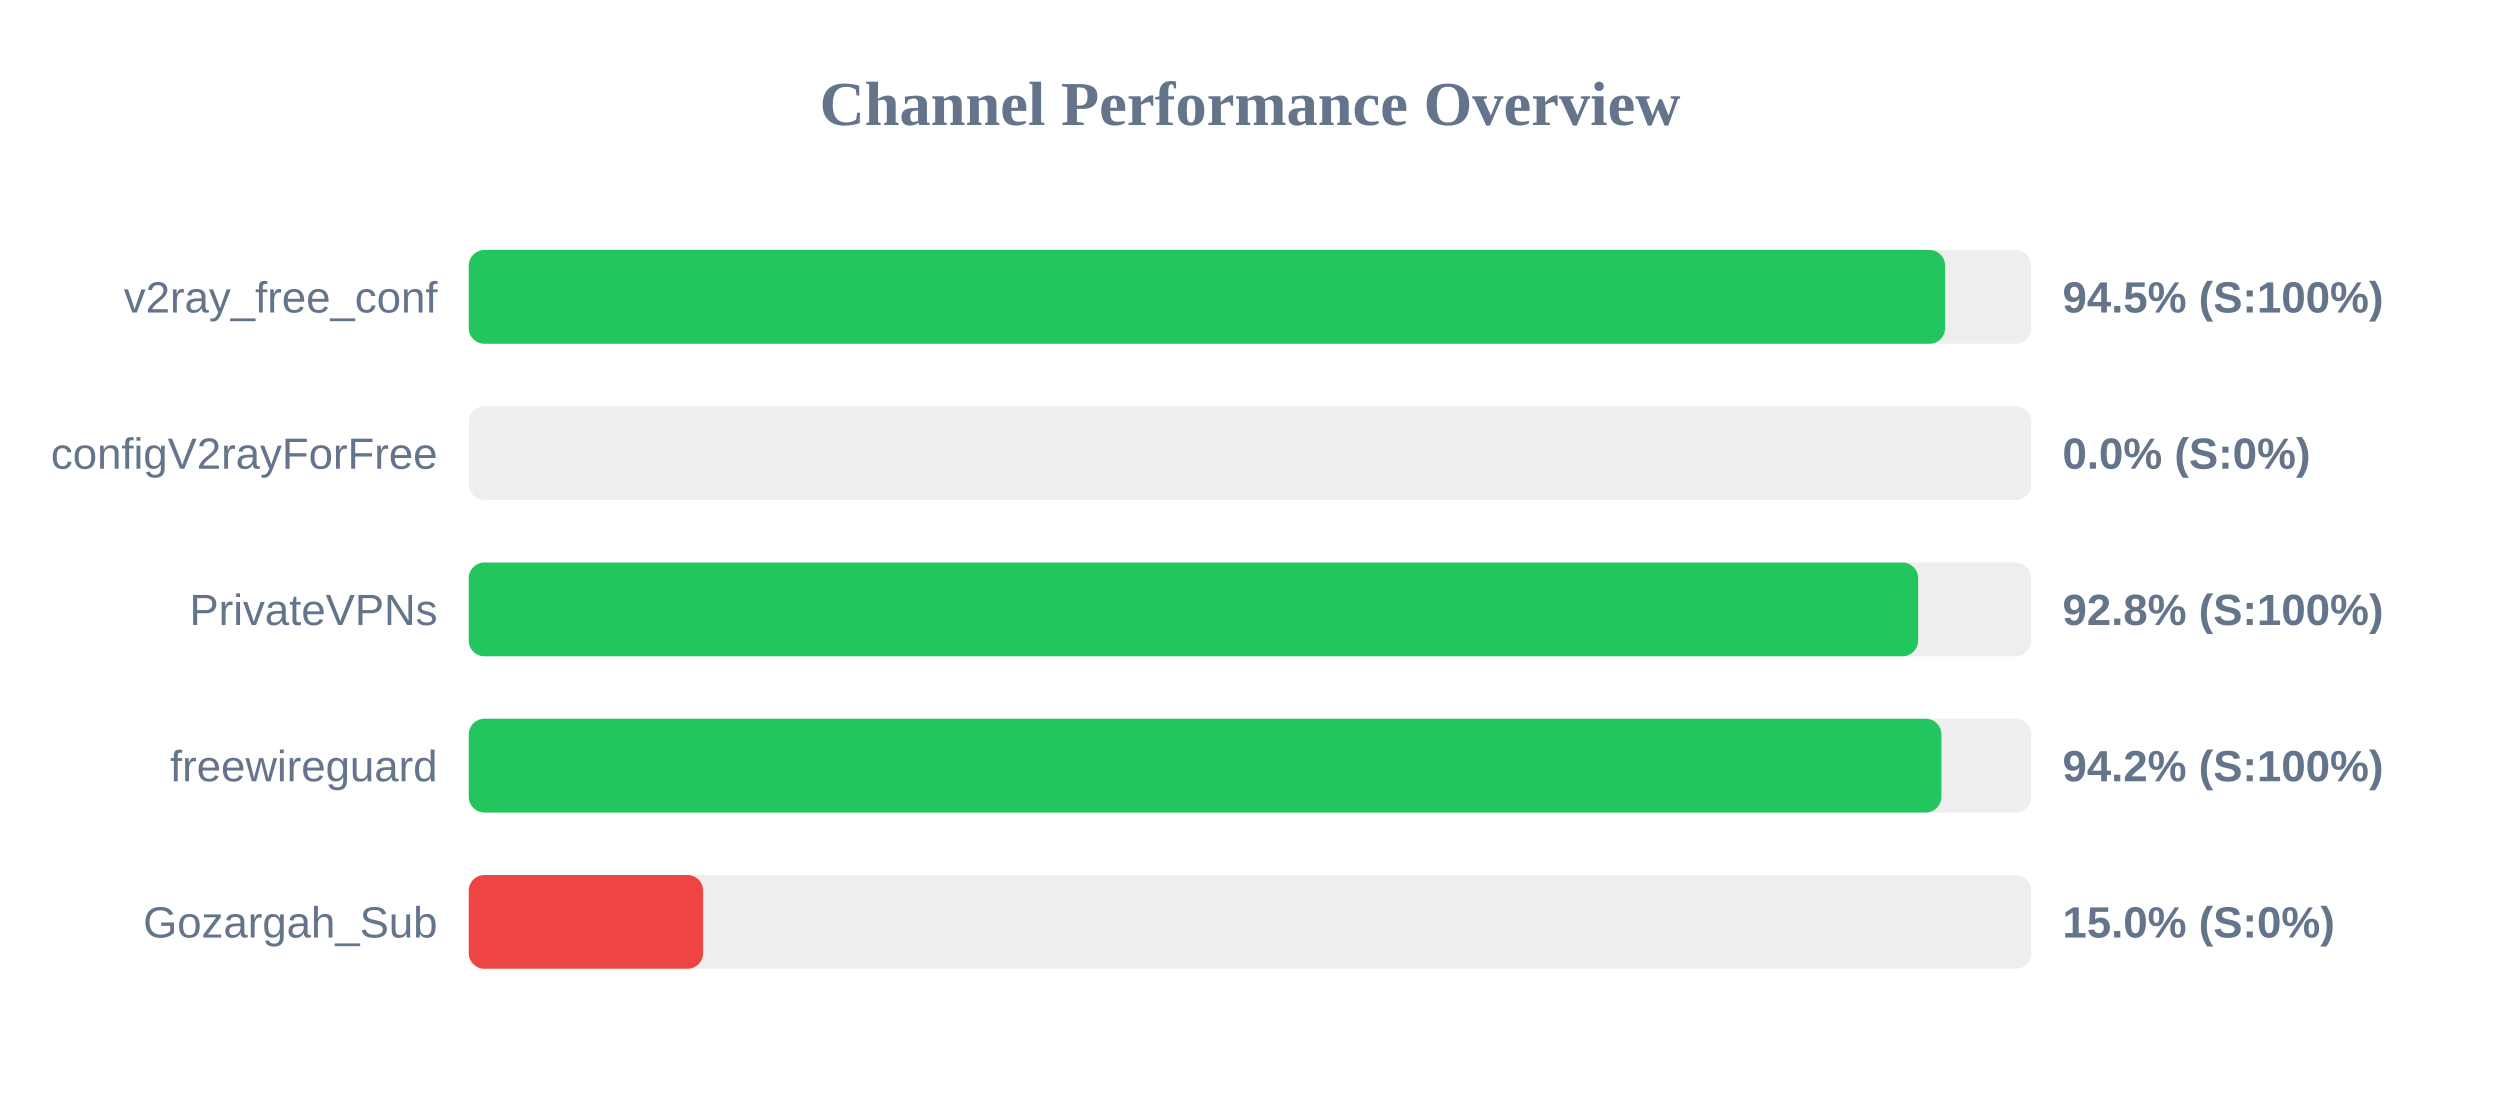
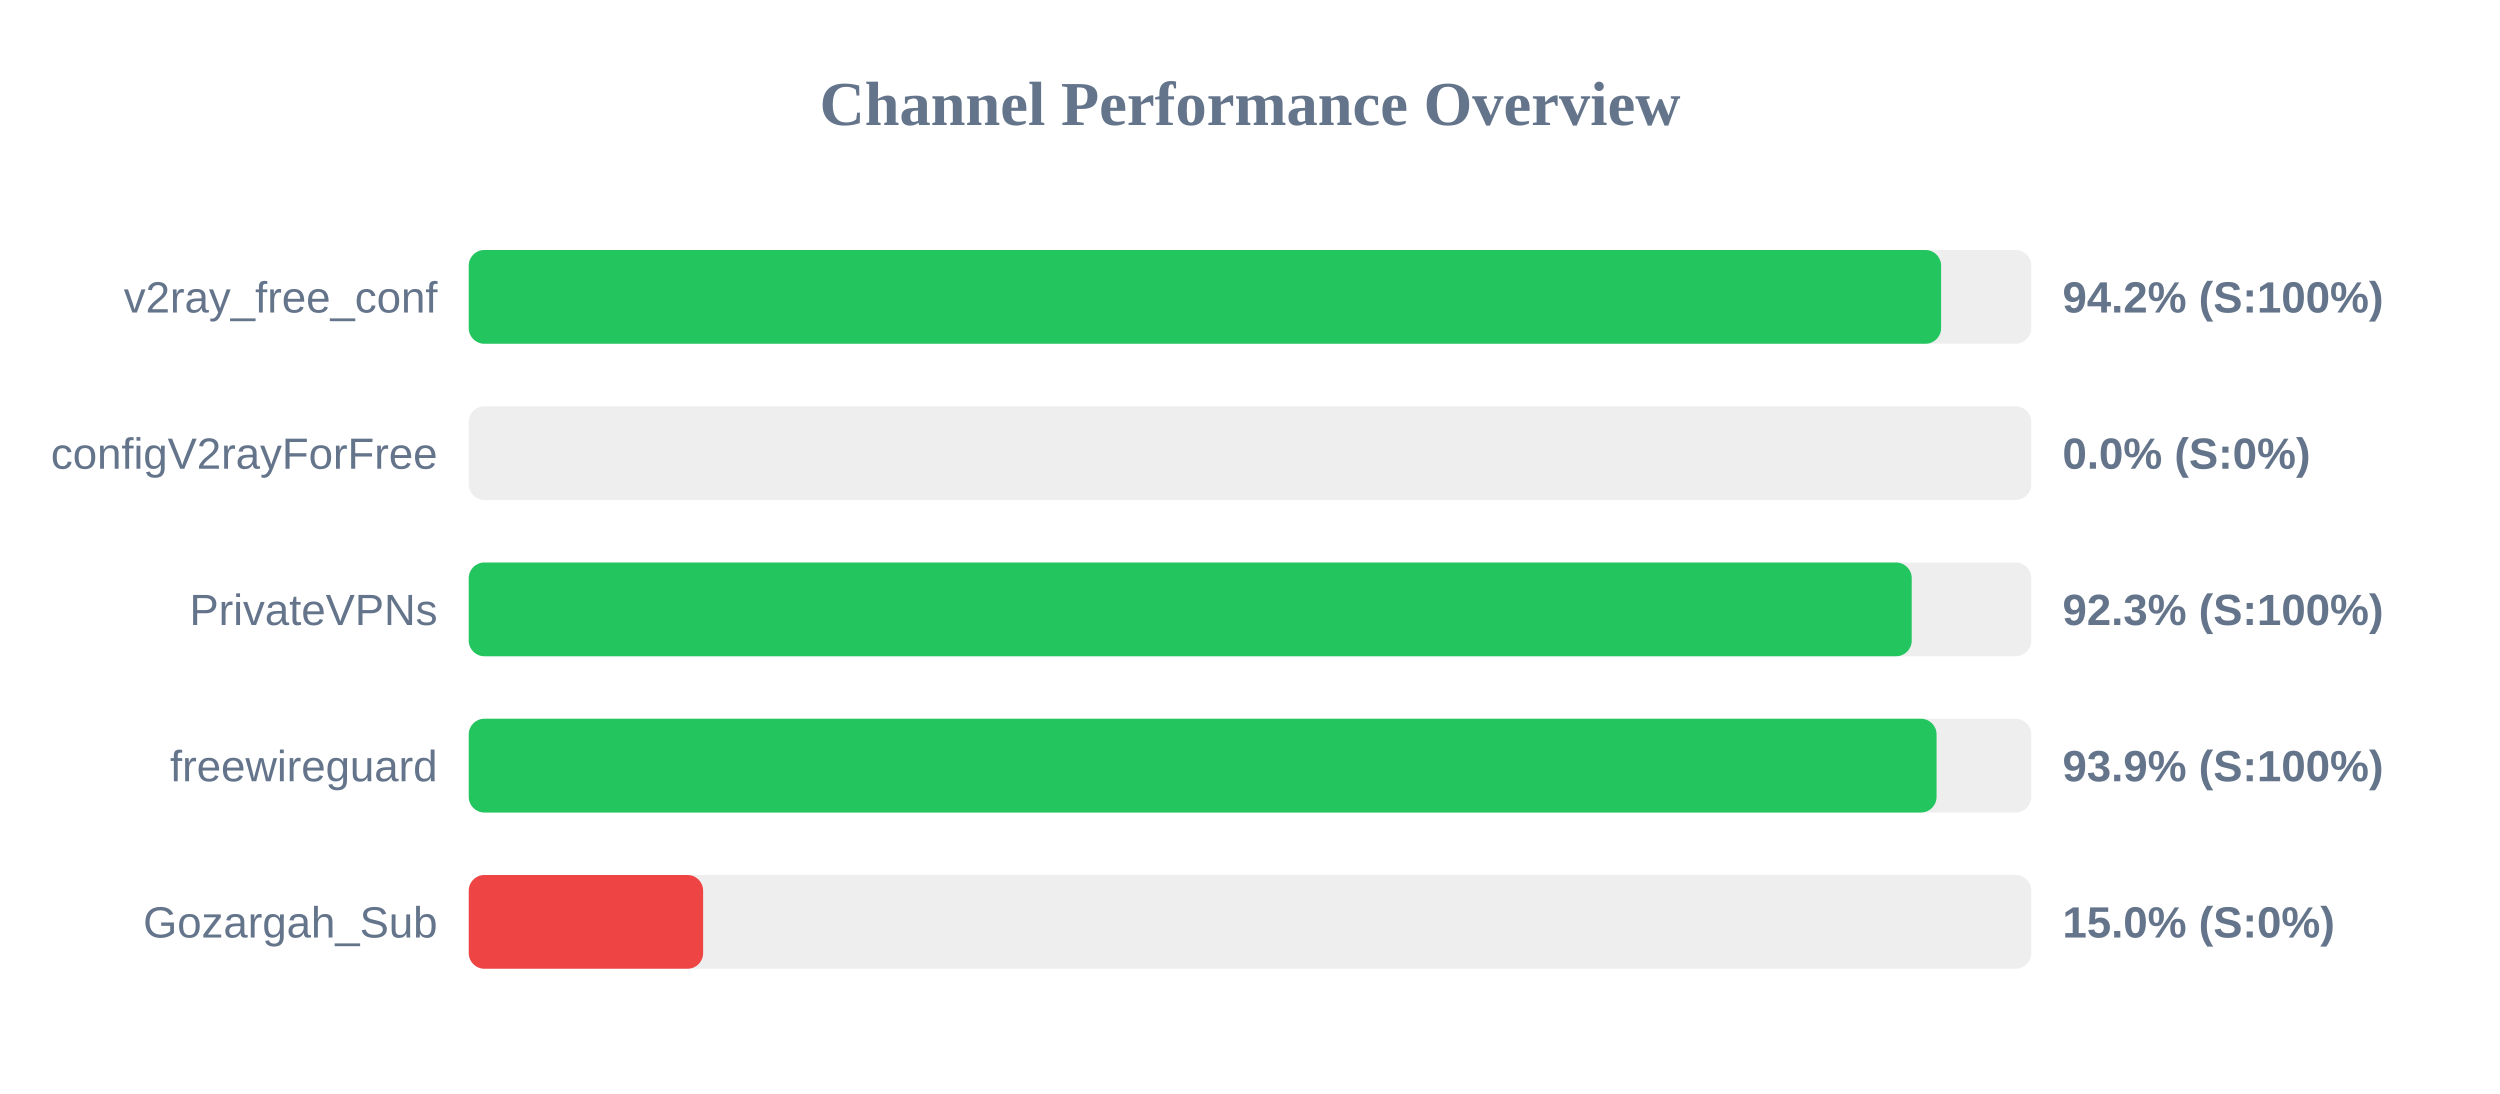
<svg xmlns="http://www.w3.org/2000/svg" width="800" height="350" version="1.1">
  <style>
        .row { font: 14px Arial; fill: #64748b; }
        .score { font: bold 14px Arial; fill: #64748b; }
    </style>
  <text x="400" y="40" text-anchor="middle" font-size="20px" font-weight="bold" fill="#64748b">Channel Performance Overview</text>
  <rect x="150" y="80" width="500" height="30" fill="#eee" rx="5" />
-   <rect x="150" y="80" width="472.45" height="30" fill="#22c55e" rx="5" />
+   <rect x="150" y="80" width="471.15" height="30" fill="#22c55e" rx="5" />
  <text x="140" y="100" text-anchor="end" class="row">v2ray_free_conf</text>
-   <text x="660" y="100" text-anchor="start" class="score">94.5% (S:100%)</text>
+   <text x="660" y="100" text-anchor="start" class="score">94.2% (S:100%)</text>
  <rect x="150" y="130" width="500" height="30" fill="#eee" rx="5" />
  <rect x="150" y="130" width="0.0" height="30" fill="#ef4444" rx="5" />
  <text x="140" y="150" text-anchor="end" class="row">configV2rayForFree</text>
  <text x="660" y="150" text-anchor="start" class="score">0.0% (S:0%)</text>
  <rect x="150" y="180" width="500" height="30" fill="#eee" rx="5" />
-   <rect x="150" y="180" width="463.8" height="30" fill="#22c55e" rx="5" />
+   <rect x="150" y="180" width="461.75" height="30" fill="#22c55e" rx="5" />
  <text x="140" y="200" text-anchor="end" class="row">PrivateVPNs</text>
-   <text x="660" y="200" text-anchor="start" class="score">92.8% (S:100%)</text>
+   <text x="660" y="200" text-anchor="start" class="score">92.3% (S:100%)</text>
  <rect x="150" y="230" width="500" height="30" fill="#eee" rx="5" />
-   <rect x="150" y="230" width="471.25" height="30" fill="#22c55e" rx="5" />
+   <rect x="150" y="230" width="469.7" height="30" fill="#22c55e" rx="5" />
  <text x="140" y="250" text-anchor="end" class="row">freewireguard</text>
-   <text x="660" y="250" text-anchor="start" class="score">94.2% (S:100%)</text>
+   <text x="660" y="250" text-anchor="start" class="score">93.9% (S:100%)</text>
  <rect x="150" y="280" width="500" height="30" fill="#eee" rx="5" />
  <rect x="150" y="280" width="75.0" height="30" fill="#ef4444" rx="5" />
  <text x="140" y="300" text-anchor="end" class="row">Gozargah_Sub</text>
  <text x="660" y="300" text-anchor="start" class="score">15.0% (S:0%)</text>
</svg>
